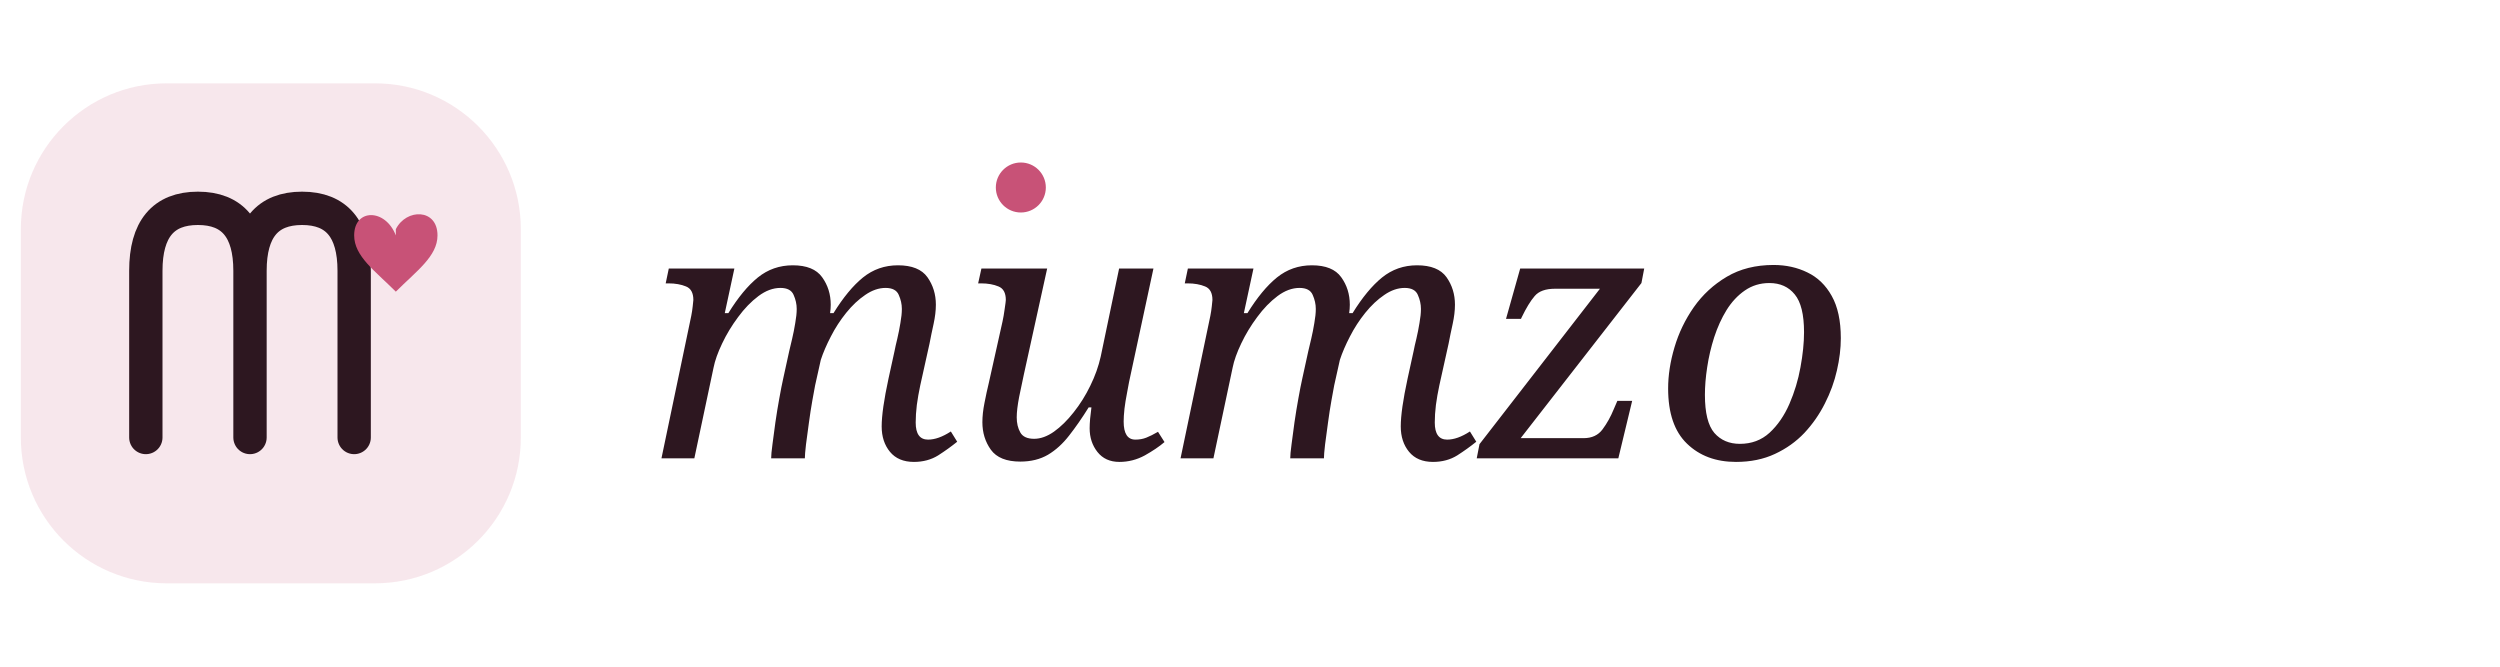
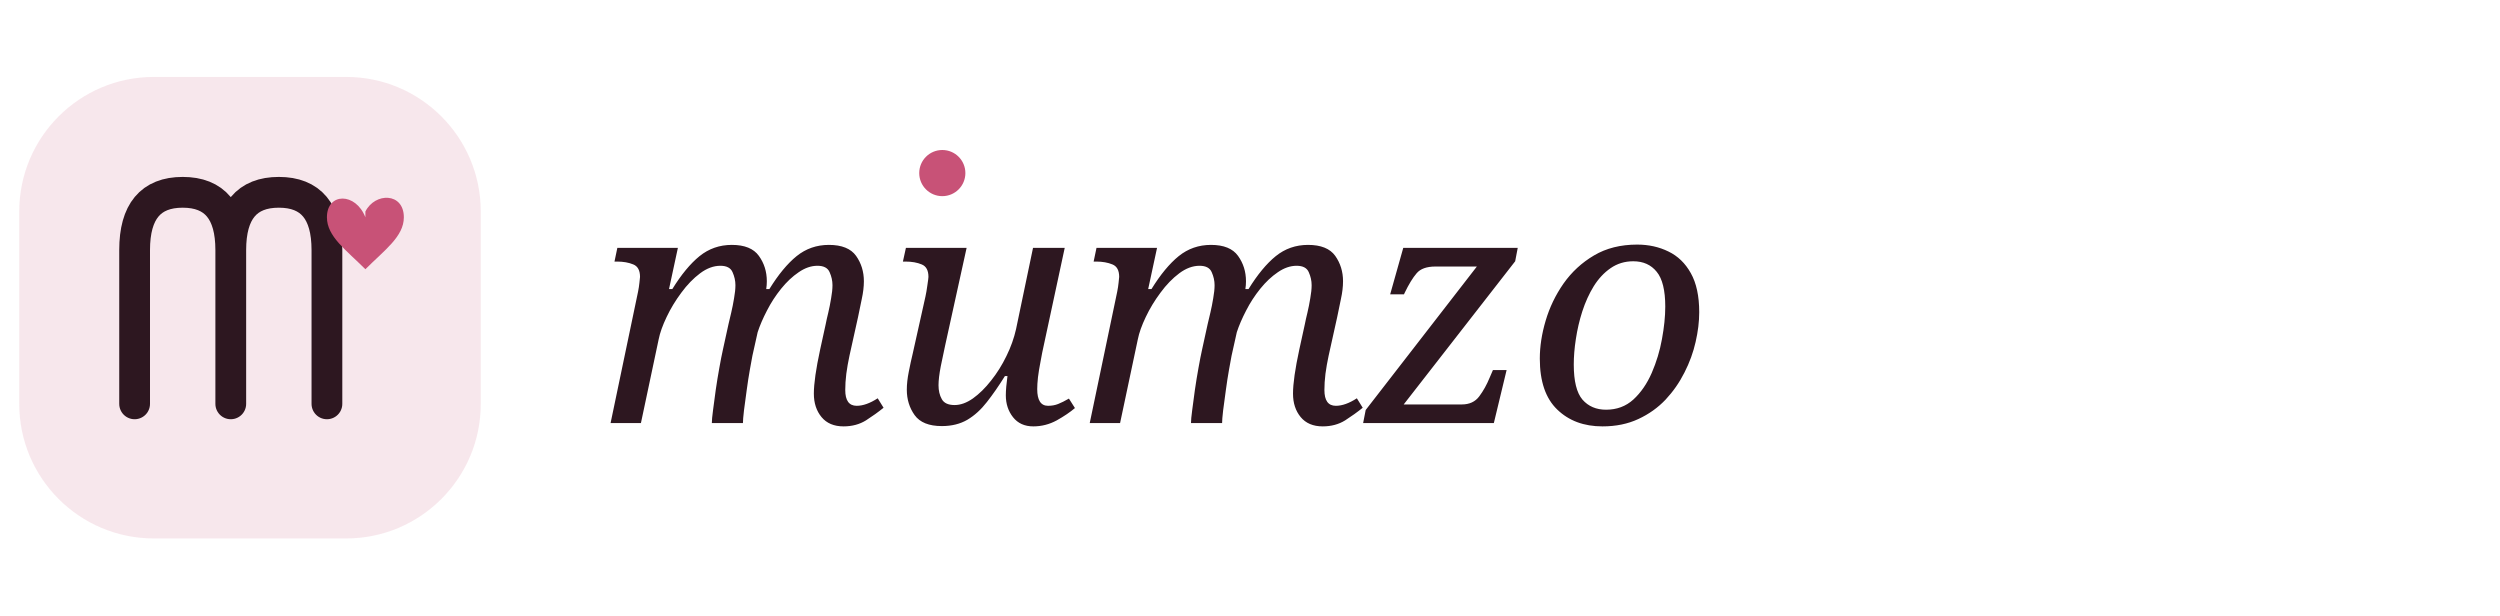
- <svg xmlns="http://www.w3.org/2000/svg" viewBox="0 0 240 64" width="1200" height="320">
+ <svg xmlns="http://www.w3.org/2000/svg" viewBox="0 0 260 64" width="1300" height="320">
  <rect x="2" y="8" width="48" height="48" rx="14" fill="#C85277" opacity="0.14" />
  <path d="M14 42 V26 Q14 20 19 20 T24 26 V42 M24 26 Q24 20 29 20 T34 26 V42" stroke="#2D1720" stroke-width="3.2" stroke-linecap="round" stroke-linejoin="round" fill="none" />
  <path d="M38 22 c1 -2 4 -2 4 0.6 c0 2 -2 3.4 -4 5.4 c-2 -2 -4 -3.4 -4 -5.4 c0 -2.6 3 -2.6 4 0z" fill="#C85277" />
  <text x="62" y="44" font-family="Fraunces, ui-serif, Georgia, serif" font-size="34" font-style="italic" font-weight="500" letter-spacing="-0.5" fill="#2D1720">mumzo</text>
  <circle cx="98" cy="18" r="2.4" fill="#C85277" />
</svg>
